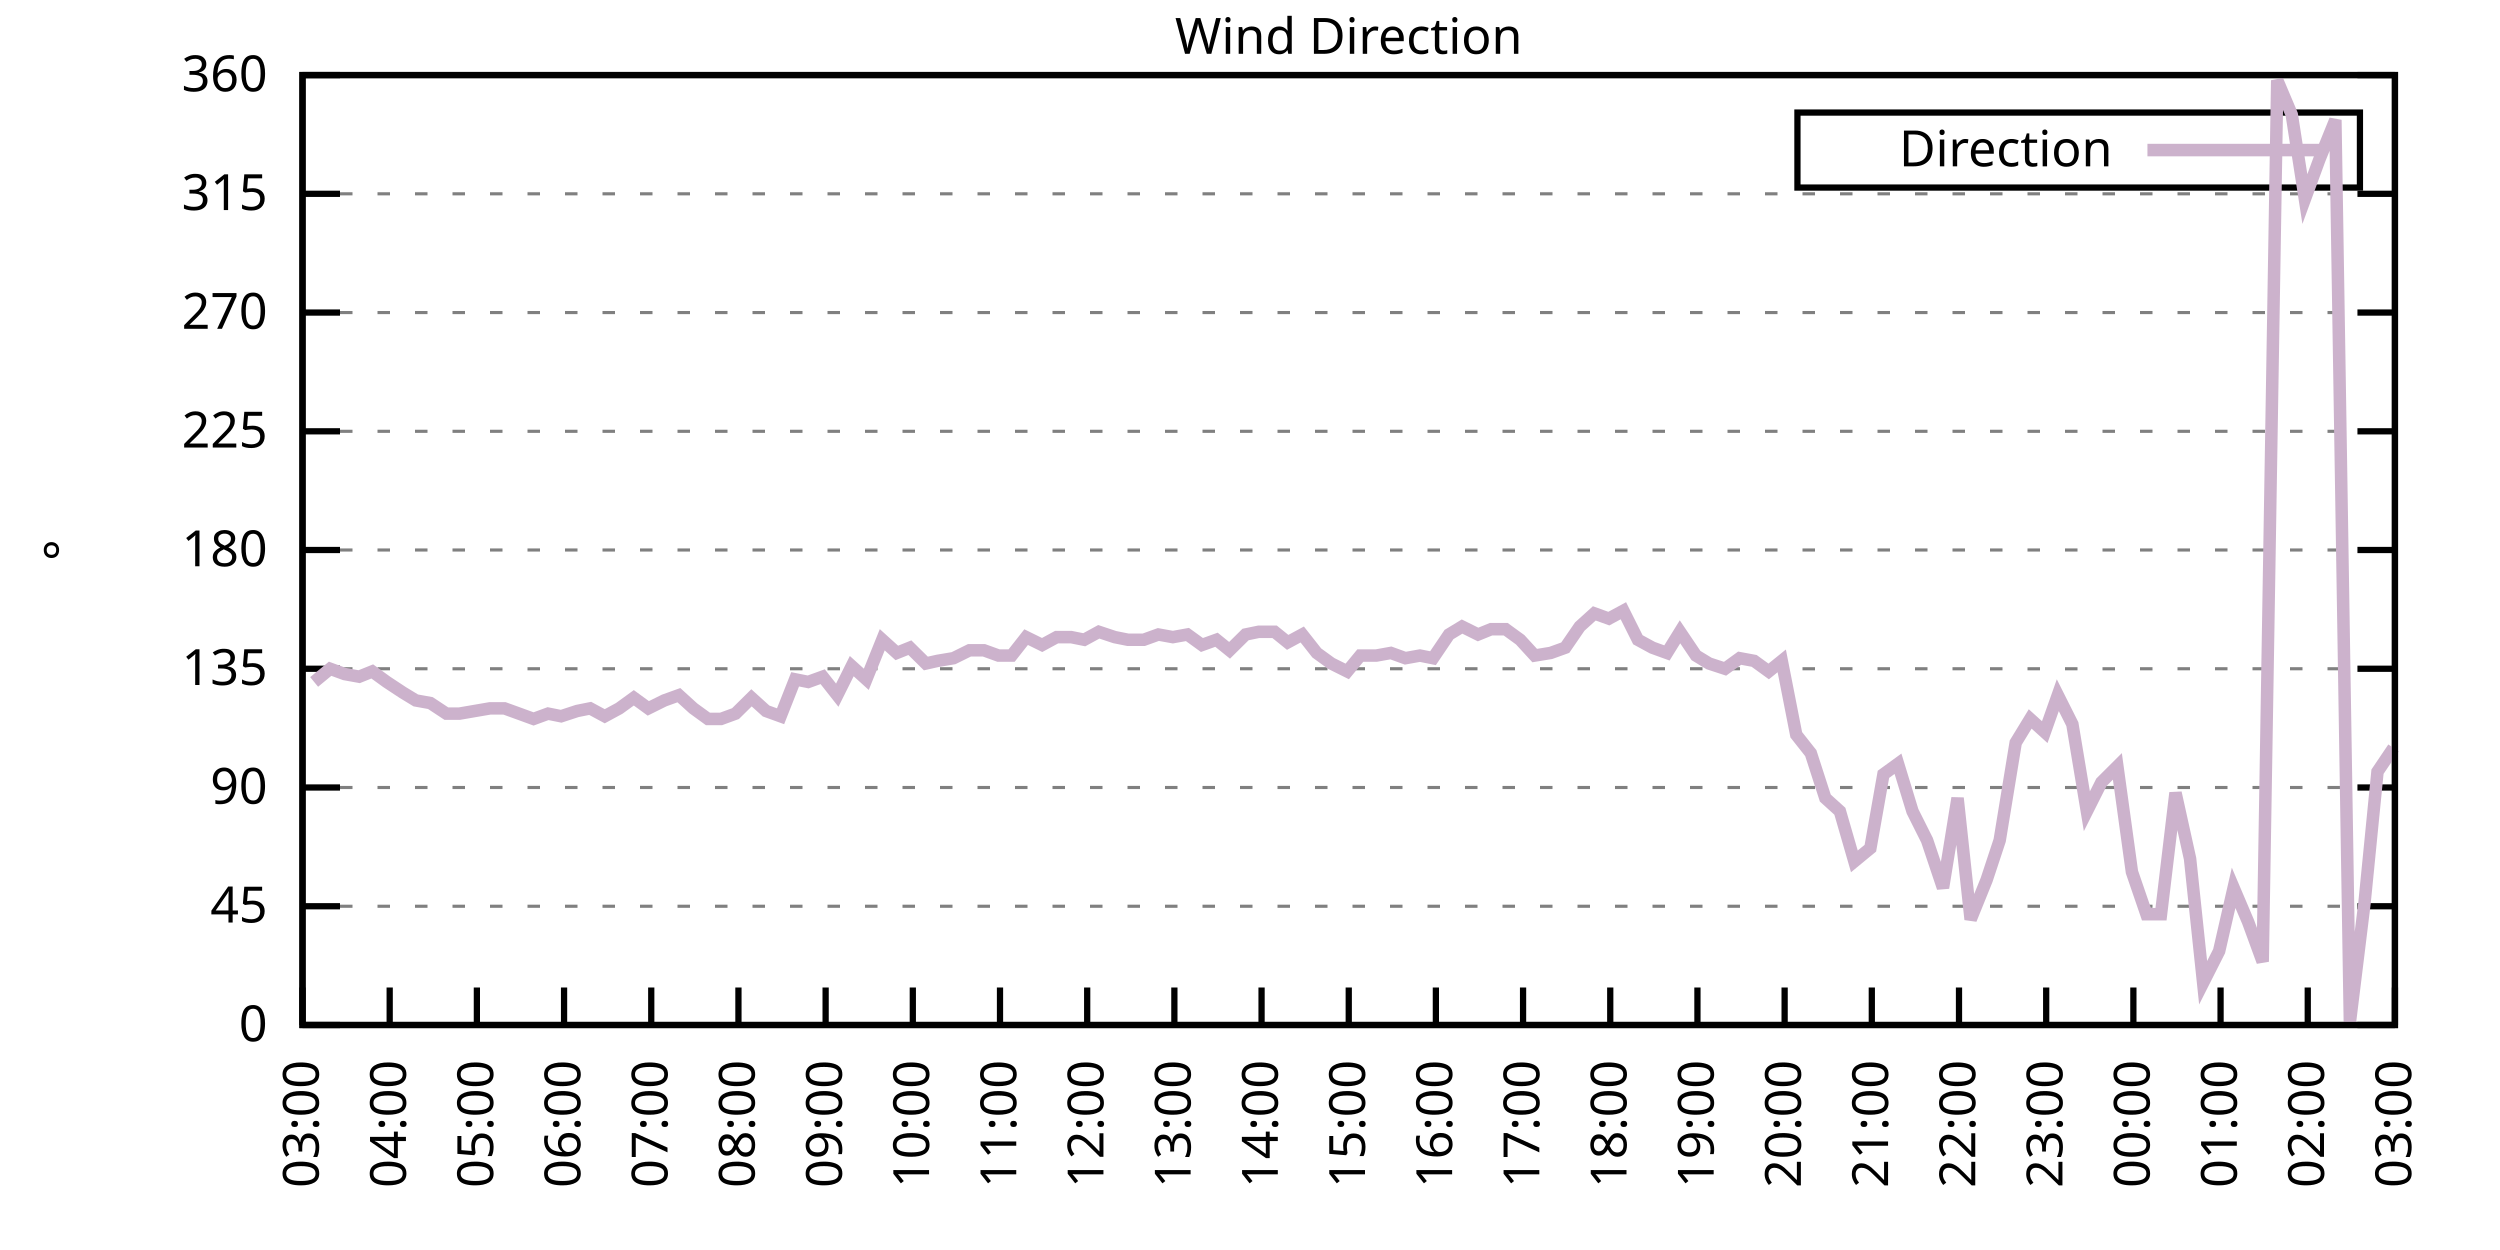
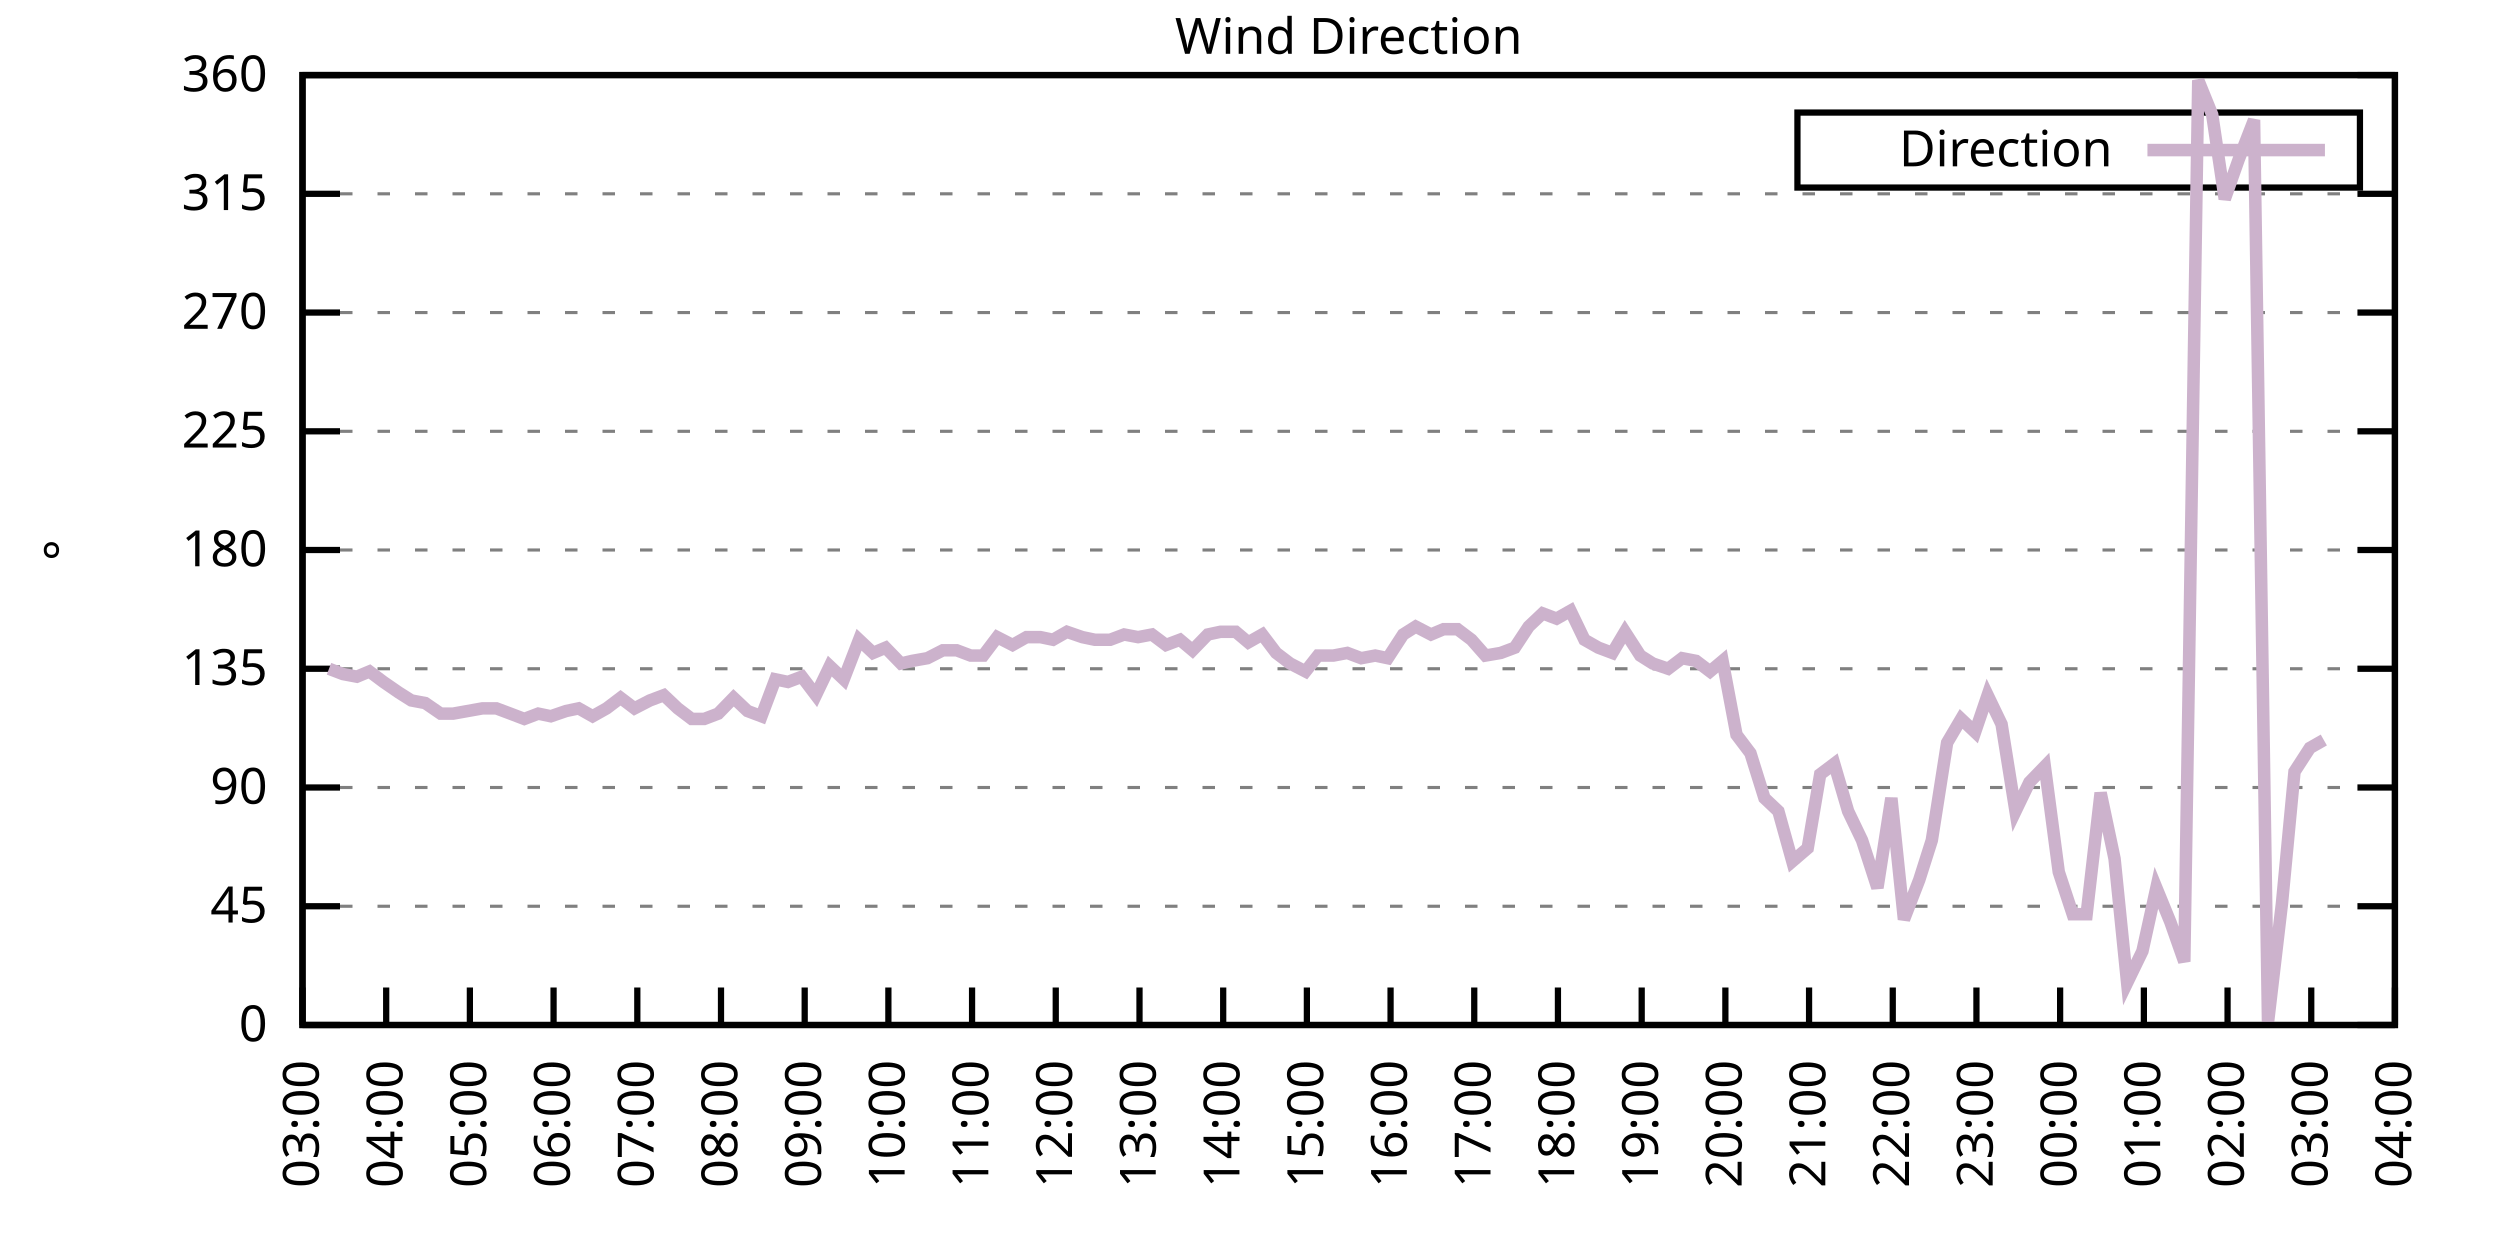
<svg xmlns="http://www.w3.org/2000/svg" xmlns:xlink="http://www.w3.org/1999/xlink" width="400" height="200" viewBox="0 0 400 200">
  <g id="gnuplot_canvas">
    <rect x="0" y="0" width="400" height="200" fill="none" />
    <defs>
      <circle id="gpDot" r="0.5" stroke-width="0.5" stroke="currentColor" />
      <path id="gpPt0" stroke-width="0.333" stroke="currentColor" d="M-1,0 h2 M0,-1 v2" />
      <path id="gpPt1" stroke-width="0.333" stroke="currentColor" d="M-1,-1 L1,1 M1,-1 L-1,1" />
      <path id="gpPt2" stroke-width="0.333" stroke="currentColor" d="M-1,0 L1,0 M0,-1 L0,1 M-1,-1 L1,1 M-1,1 L1,-1" />
      <rect id="gpPt3" stroke-width="0.333" stroke="currentColor" x="-1" y="-1" width="2" height="2" />
      <rect id="gpPt4" stroke-width="0.333" stroke="currentColor" fill="currentColor" x="-1" y="-1" width="2" height="2" />
      <circle id="gpPt5" stroke-width="0.333" stroke="currentColor" cx="0" cy="0" r="1" />
      <use xlink:href="#gpPt5" id="gpPt6" fill="currentColor" stroke="none" />
      <path id="gpPt7" stroke-width="0.333" stroke="currentColor" d="M0,-1.33 L-1.33,0.67 L1.33,0.67 z" />
      <use xlink:href="#gpPt7" id="gpPt8" fill="currentColor" stroke="none" />
      <use xlink:href="#gpPt7" id="gpPt9" stroke="currentColor" transform="rotate(180)" />
      <use xlink:href="#gpPt9" id="gpPt10" fill="currentColor" stroke="none" />
      <use xlink:href="#gpPt3" id="gpPt11" stroke="currentColor" transform="rotate(45)" />
      <use xlink:href="#gpPt11" id="gpPt12" fill="currentColor" stroke="none" />
      <path id="gpPt13" stroke-width="0.333" stroke="currentColor" d="M0,1.330 L1.265,0.411 L0.782,-1.067 L-0.782,-1.076 L-1.265,0.411 z" />
      <use xlink:href="#gpPt13" id="gpPt14" fill="currentColor" stroke="none" />
      <filter id="textbox" filterUnits="objectBoundingBox" x="0" y="0" height="1" width="1">
        <feFlood flood-color="white" flood-opacity="1" result="bgnd" />
        <feComposite in="SourceGraphic" in2="bgnd" operator="atop" />
      </filter>
      <filter id="greybox" filterUnits="objectBoundingBox" x="0" y="0" height="1" width="1">
        <feFlood flood-color="lightgrey" flood-opacity="1" result="grey" />
        <feComposite in="SourceGraphic" in2="grey" operator="atop" />
      </filter>
    </defs>
    <g fill="none" color="white" stroke="currentColor" stroke-width="1.00" stroke-linecap="butt" stroke-linejoin="miter">
</g>
    <g fill="none" color="black" stroke="currentColor" stroke-width="1.00" stroke-linecap="butt" stroke-linejoin="miter">
      <g stroke="none" shape-rendering="crispEdges">
        <polygon fill="rgb(255, 255, 255)" points="48.40,164.00 383.18,164.00 383.18,12.02 48.40,12.02 " />
      </g>
    </g>
    <g fill="none" color="black" stroke="currentColor" stroke-width="1.00" stroke-linecap="butt" stroke-linejoin="miter">
</g>
    <g fill="none" color="black" stroke="black" stroke-width="0.50" stroke-linecap="butt" stroke-linejoin="miter">
</g>
    <g fill="none" color="gray" stroke="currentColor" stroke-width="0.50" stroke-linecap="butt" stroke-linejoin="miter">
      <path stroke="gray" stroke-dasharray="2,4" class="gridline" d="M48.40,164.00 L383.19,164.00  " />
    </g>
    <g fill="none" color="gray" stroke="gray" stroke-width="1.00" stroke-linecap="butt" stroke-linejoin="miter">
</g>
    <g fill="none" color="black" stroke="currentColor" stroke-width="1.00" stroke-linecap="butt" stroke-linejoin="miter">
      <path stroke="black" d="M48.40,164.00 L54.40,164.00 M383.19,164.00 L377.19,164.00  " />
      <g transform="translate(42.80,166.60)" stroke="none" fill="black" font-family="Sans" font-size="8.00" text-anchor="end">
        <text>
          <tspan font-family="Sans"> 0</tspan>
        </text>
      </g>
    </g>
    <g fill="none" color="black" stroke="currentColor" stroke-width="1.00" stroke-linecap="butt" stroke-linejoin="miter">
</g>
    <g fill="none" color="black" stroke="black" stroke-width="0.50" stroke-linecap="butt" stroke-linejoin="miter">
</g>
    <g fill="none" color="gray" stroke="currentColor" stroke-width="0.50" stroke-linecap="butt" stroke-linejoin="miter">
      <path stroke="gray" stroke-dasharray="2,4" class="gridline" d="M48.40,145.00 L383.19,145.00  " />
    </g>
    <g fill="none" color="gray" stroke="gray" stroke-width="1.00" stroke-linecap="butt" stroke-linejoin="miter">
</g>
    <g fill="none" color="black" stroke="currentColor" stroke-width="1.00" stroke-linecap="butt" stroke-linejoin="miter">
      <path stroke="black" d="M48.40,145.00 L54.40,145.00 M383.19,145.00 L377.19,145.00  " />
      <g transform="translate(42.80,147.60)" stroke="none" fill="black" font-family="Sans" font-size="8.00" text-anchor="end">
        <text>
          <tspan font-family="Sans"> 45</tspan>
        </text>
      </g>
    </g>
    <g fill="none" color="black" stroke="currentColor" stroke-width="1.00" stroke-linecap="butt" stroke-linejoin="miter">
</g>
    <g fill="none" color="black" stroke="black" stroke-width="0.50" stroke-linecap="butt" stroke-linejoin="miter">
</g>
    <g fill="none" color="gray" stroke="currentColor" stroke-width="0.50" stroke-linecap="butt" stroke-linejoin="miter">
      <path stroke="gray" stroke-dasharray="2,4" class="gridline" d="M48.40,126.00 L383.19,126.00  " />
    </g>
    <g fill="none" color="gray" stroke="gray" stroke-width="1.00" stroke-linecap="butt" stroke-linejoin="miter">
</g>
    <g fill="none" color="black" stroke="currentColor" stroke-width="1.00" stroke-linecap="butt" stroke-linejoin="miter">
      <path stroke="black" d="M48.40,126.00 L54.40,126.00 M383.19,126.00 L377.19,126.00  " />
      <g transform="translate(42.80,128.60)" stroke="none" fill="black" font-family="Sans" font-size="8.00" text-anchor="end">
        <text>
          <tspan font-family="Sans"> 90</tspan>
        </text>
      </g>
    </g>
    <g fill="none" color="black" stroke="currentColor" stroke-width="1.00" stroke-linecap="butt" stroke-linejoin="miter">
</g>
    <g fill="none" color="black" stroke="black" stroke-width="0.50" stroke-linecap="butt" stroke-linejoin="miter">
</g>
    <g fill="none" color="gray" stroke="currentColor" stroke-width="0.50" stroke-linecap="butt" stroke-linejoin="miter">
      <path stroke="gray" stroke-dasharray="2,4" class="gridline" d="M48.40,107.00 L383.19,107.00  " />
    </g>
    <g fill="none" color="gray" stroke="gray" stroke-width="1.00" stroke-linecap="butt" stroke-linejoin="miter">
</g>
    <g fill="none" color="black" stroke="currentColor" stroke-width="1.00" stroke-linecap="butt" stroke-linejoin="miter">
      <path stroke="black" d="M48.40,107.00 L54.40,107.00 M383.19,107.00 L377.19,107.00  " />
      <g transform="translate(42.80,109.60)" stroke="none" fill="black" font-family="Sans" font-size="8.00" text-anchor="end">
        <text>
          <tspan font-family="Sans"> 135</tspan>
        </text>
      </g>
    </g>
    <g fill="none" color="black" stroke="currentColor" stroke-width="1.00" stroke-linecap="butt" stroke-linejoin="miter">
</g>
    <g fill="none" color="black" stroke="black" stroke-width="0.50" stroke-linecap="butt" stroke-linejoin="miter">
</g>
    <g fill="none" color="gray" stroke="currentColor" stroke-width="0.50" stroke-linecap="butt" stroke-linejoin="miter">
      <path stroke="gray" stroke-dasharray="2,4" class="gridline" d="M48.40,88.00 L383.19,88.00  " />
    </g>
    <g fill="none" color="gray" stroke="gray" stroke-width="1.00" stroke-linecap="butt" stroke-linejoin="miter">
</g>
    <g fill="none" color="black" stroke="currentColor" stroke-width="1.00" stroke-linecap="butt" stroke-linejoin="miter">
      <path stroke="black" d="M48.40,88.00 L54.40,88.00 M383.19,88.00 L377.19,88.00  " />
      <g transform="translate(42.80,90.60)" stroke="none" fill="black" font-family="Sans" font-size="8.00" text-anchor="end">
        <text>
          <tspan font-family="Sans"> 180</tspan>
        </text>
      </g>
    </g>
    <g fill="none" color="black" stroke="currentColor" stroke-width="1.00" stroke-linecap="butt" stroke-linejoin="miter">
</g>
    <g fill="none" color="black" stroke="black" stroke-width="0.50" stroke-linecap="butt" stroke-linejoin="miter">
</g>
    <g fill="none" color="gray" stroke="currentColor" stroke-width="0.50" stroke-linecap="butt" stroke-linejoin="miter">
      <path stroke="gray" stroke-dasharray="2,4" class="gridline" d="M48.40,69.01 L383.19,69.01  " />
    </g>
    <g fill="none" color="gray" stroke="gray" stroke-width="1.00" stroke-linecap="butt" stroke-linejoin="miter">
</g>
    <g fill="none" color="black" stroke="currentColor" stroke-width="1.00" stroke-linecap="butt" stroke-linejoin="miter">
      <path stroke="black" d="M48.40,69.01 L54.40,69.01 M383.19,69.01 L377.19,69.01  " />
      <g transform="translate(42.80,71.61)" stroke="none" fill="black" font-family="Sans" font-size="8.00" text-anchor="end">
        <text>
          <tspan font-family="Sans"> 225</tspan>
        </text>
      </g>
    </g>
    <g fill="none" color="black" stroke="currentColor" stroke-width="1.00" stroke-linecap="butt" stroke-linejoin="miter">
</g>
    <g fill="none" color="black" stroke="black" stroke-width="0.50" stroke-linecap="butt" stroke-linejoin="miter">
</g>
    <g fill="none" color="gray" stroke="currentColor" stroke-width="0.50" stroke-linecap="butt" stroke-linejoin="miter">
      <path stroke="gray" stroke-dasharray="2,4" class="gridline" d="M48.40,50.01 L383.19,50.01  " />
    </g>
    <g fill="none" color="gray" stroke="gray" stroke-width="1.00" stroke-linecap="butt" stroke-linejoin="miter">
</g>
    <g fill="none" color="black" stroke="currentColor" stroke-width="1.00" stroke-linecap="butt" stroke-linejoin="miter">
      <path stroke="black" d="M48.40,50.01 L54.40,50.01 M383.19,50.01 L377.19,50.01  " />
      <g transform="translate(42.80,52.61)" stroke="none" fill="black" font-family="Sans" font-size="8.00" text-anchor="end">
        <text>
          <tspan font-family="Sans"> 270</tspan>
        </text>
      </g>
    </g>
    <g fill="none" color="black" stroke="currentColor" stroke-width="1.00" stroke-linecap="butt" stroke-linejoin="miter">
</g>
    <g fill="none" color="black" stroke="black" stroke-width="0.50" stroke-linecap="butt" stroke-linejoin="miter">
</g>
    <g fill="none" color="gray" stroke="currentColor" stroke-width="0.50" stroke-linecap="butt" stroke-linejoin="miter">
      <path stroke="gray" stroke-dasharray="2,4" class="gridline" d="M48.40,31.01 L383.19,31.01  " />
    </g>
    <g fill="none" color="gray" stroke="gray" stroke-width="1.00" stroke-linecap="butt" stroke-linejoin="miter">
</g>
    <g fill="none" color="black" stroke="currentColor" stroke-width="1.00" stroke-linecap="butt" stroke-linejoin="miter">
      <path stroke="black" d="M48.40,31.01 L54.40,31.01 M383.19,31.01 L377.19,31.01  " />
      <g transform="translate(42.80,33.61)" stroke="none" fill="black" font-family="Sans" font-size="8.00" text-anchor="end">
        <text>
          <tspan font-family="Sans"> 315</tspan>
        </text>
      </g>
    </g>
    <g fill="none" color="black" stroke="currentColor" stroke-width="1.00" stroke-linecap="butt" stroke-linejoin="miter">
</g>
    <g fill="none" color="black" stroke="black" stroke-width="0.50" stroke-linecap="butt" stroke-linejoin="miter">
</g>
    <g fill="none" color="gray" stroke="currentColor" stroke-width="0.50" stroke-linecap="butt" stroke-linejoin="miter">
      <path stroke="gray" stroke-dasharray="2,4" class="gridline" d="M48.40,12.01 L383.19,12.01  " />
    </g>
    <g fill="none" color="gray" stroke="gray" stroke-width="1.00" stroke-linecap="butt" stroke-linejoin="miter">
</g>
    <g fill="none" color="black" stroke="currentColor" stroke-width="1.00" stroke-linecap="butt" stroke-linejoin="miter">
      <path stroke="black" d="M48.40,12.01 L54.40,12.01 M383.19,12.01 L377.19,12.01  " />
      <g transform="translate(42.80,14.61)" stroke="none" fill="black" font-family="Sans" font-size="8.00" text-anchor="end">
        <text>
          <tspan font-family="Sans"> 360</tspan>
        </text>
      </g>
    </g>
    <g fill="none" color="black" stroke="currentColor" stroke-width="1.00" stroke-linecap="butt" stroke-linejoin="miter">
      <path stroke="black" d="M48.40,164.00 L48.40,158.00  " />
      <g transform="translate(51.00,169.60) rotate(270.00)" stroke="none" fill="black" font-family="Sans" font-size="8.00" text-anchor="end">
        <text>
          <tspan font-family="Sans">03:00</tspan>
        </text>
      </g>
    </g>
    <g fill="none" color="black" stroke="currentColor" stroke-width="1.00" stroke-linecap="butt" stroke-linejoin="miter">
-       <path stroke="black" d="M62.35,164.00 L62.35,158.00  " />
-       <g transform="translate(64.95,169.60) rotate(270.00)" stroke="none" fill="black" font-family="Sans" font-size="8.00" text-anchor="end">
+       <path stroke="black" d="M61.79,164.00 L61.79,158.00  " />
+       <g transform="translate(64.39,169.60) rotate(270.00)" stroke="none" fill="black" font-family="Sans" font-size="8.00" text-anchor="end">
        <text>
          <tspan font-family="Sans">04:00</tspan>
        </text>
      </g>
    </g>
    <g fill="none" color="black" stroke="currentColor" stroke-width="1.00" stroke-linecap="butt" stroke-linejoin="miter">
-       <path stroke="black" d="M76.30,164.00 L76.30,158.00  " />
-       <g transform="translate(78.90,169.60) rotate(270.00)" stroke="none" fill="black" font-family="Sans" font-size="8.00" text-anchor="end">
+       <path stroke="black" d="M75.18,164.00 L75.18,158.00  " />
+       <g transform="translate(77.78,169.60) rotate(270.00)" stroke="none" fill="black" font-family="Sans" font-size="8.00" text-anchor="end">
        <text>
          <tspan font-family="Sans">05:00</tspan>
        </text>
      </g>
    </g>
    <g fill="none" color="black" stroke="currentColor" stroke-width="1.00" stroke-linecap="butt" stroke-linejoin="miter">
-       <path stroke="black" d="M90.25,164.00 L90.25,158.00  " />
-       <g transform="translate(92.85,169.60) rotate(270.00)" stroke="none" fill="black" font-family="Sans" font-size="8.00" text-anchor="end">
+       <path stroke="black" d="M88.57,164.00 L88.57,158.00  " />
+       <g transform="translate(91.17,169.60) rotate(270.00)" stroke="none" fill="black" font-family="Sans" font-size="8.00" text-anchor="end">
        <text>
          <tspan font-family="Sans">06:00</tspan>
        </text>
      </g>
    </g>
    <g fill="none" color="black" stroke="currentColor" stroke-width="1.00" stroke-linecap="butt" stroke-linejoin="miter">
-       <path stroke="black" d="M104.20,164.00 L104.20,158.00  " />
-       <g transform="translate(106.80,169.60) rotate(270.00)" stroke="none" fill="black" font-family="Sans" font-size="8.00" text-anchor="end">
+       <path stroke="black" d="M101.97,164.00 L101.97,158.00  " />
+       <g transform="translate(104.57,169.60) rotate(270.00)" stroke="none" fill="black" font-family="Sans" font-size="8.00" text-anchor="end">
        <text>
          <tspan font-family="Sans">07:00</tspan>
        </text>
      </g>
    </g>
    <g fill="none" color="black" stroke="currentColor" stroke-width="1.00" stroke-linecap="butt" stroke-linejoin="miter">
-       <path stroke="black" d="M118.15,164.00 L118.15,158.00  " />
-       <g transform="translate(120.75,169.60) rotate(270.00)" stroke="none" fill="black" font-family="Sans" font-size="8.00" text-anchor="end">
+       <path stroke="black" d="M115.36,164.00 L115.36,158.00  " />
+       <g transform="translate(117.96,169.60) rotate(270.00)" stroke="none" fill="black" font-family="Sans" font-size="8.00" text-anchor="end">
        <text>
          <tspan font-family="Sans">08:00</tspan>
        </text>
      </g>
    </g>
    <g fill="none" color="black" stroke="currentColor" stroke-width="1.00" stroke-linecap="butt" stroke-linejoin="miter">
-       <path stroke="black" d="M132.10,164.00 L132.10,158.00  " />
-       <g transform="translate(134.70,169.60) rotate(270.00)" stroke="none" fill="black" font-family="Sans" font-size="8.00" text-anchor="end">
+       <path stroke="black" d="M128.75,164.00 L128.75,158.00  " />
+       <g transform="translate(131.35,169.60) rotate(270.00)" stroke="none" fill="black" font-family="Sans" font-size="8.00" text-anchor="end">
        <text>
          <tspan font-family="Sans">09:00</tspan>
        </text>
      </g>
    </g>
    <g fill="none" color="black" stroke="currentColor" stroke-width="1.00" stroke-linecap="butt" stroke-linejoin="miter">
-       <path stroke="black" d="M146.05,164.00 L146.05,158.00  " />
-       <g transform="translate(148.65,169.60) rotate(270.00)" stroke="none" fill="black" font-family="Sans" font-size="8.00" text-anchor="end">
+       <path stroke="black" d="M142.14,164.00 L142.14,158.00  " />
+       <g transform="translate(144.74,169.60) rotate(270.00)" stroke="none" fill="black" font-family="Sans" font-size="8.00" text-anchor="end">
        <text>
          <tspan font-family="Sans">10:00</tspan>
        </text>
      </g>
    </g>
    <g fill="none" color="black" stroke="currentColor" stroke-width="1.00" stroke-linecap="butt" stroke-linejoin="miter">
-       <path stroke="black" d="M160.00,164.00 L160.00,158.00  " />
-       <g transform="translate(162.60,169.60) rotate(270.00)" stroke="none" fill="black" font-family="Sans" font-size="8.00" text-anchor="end">
+       <path stroke="black" d="M155.53,164.00 L155.53,158.00  " />
+       <g transform="translate(158.13,169.60) rotate(270.00)" stroke="none" fill="black" font-family="Sans" font-size="8.00" text-anchor="end">
        <text>
          <tspan font-family="Sans">11:00</tspan>
        </text>
      </g>
    </g>
    <g fill="none" color="black" stroke="currentColor" stroke-width="1.00" stroke-linecap="butt" stroke-linejoin="miter">
-       <path stroke="black" d="M173.95,164.00 L173.95,158.00  " />
-       <g transform="translate(176.55,169.60) rotate(270.00)" stroke="none" fill="black" font-family="Sans" font-size="8.00" text-anchor="end">
+       <path stroke="black" d="M168.92,164.00 L168.92,158.00  " />
+       <g transform="translate(171.52,169.60) rotate(270.00)" stroke="none" fill="black" font-family="Sans" font-size="8.00" text-anchor="end">
        <text>
          <tspan font-family="Sans">12:00</tspan>
        </text>
      </g>
    </g>
    <g fill="none" color="black" stroke="currentColor" stroke-width="1.00" stroke-linecap="butt" stroke-linejoin="miter">
-       <path stroke="black" d="M187.90,164.00 L187.90,158.00  " />
-       <g transform="translate(190.50,169.60) rotate(270.00)" stroke="none" fill="black" font-family="Sans" font-size="8.00" text-anchor="end">
+       <path stroke="black" d="M182.32,164.00 L182.32,158.00  " />
+       <g transform="translate(184.92,169.60) rotate(270.00)" stroke="none" fill="black" font-family="Sans" font-size="8.00" text-anchor="end">
        <text>
          <tspan font-family="Sans">13:00</tspan>
        </text>
      </g>
    </g>
    <g fill="none" color="black" stroke="currentColor" stroke-width="1.00" stroke-linecap="butt" stroke-linejoin="miter">
-       <path stroke="black" d="M201.85,164.00 L201.85,158.00  " />
-       <g transform="translate(204.45,169.60) rotate(270.00)" stroke="none" fill="black" font-family="Sans" font-size="8.00" text-anchor="end">
+       <path stroke="black" d="M195.71,164.00 L195.71,158.00  " />
+       <g transform="translate(198.31,169.60) rotate(270.00)" stroke="none" fill="black" font-family="Sans" font-size="8.00" text-anchor="end">
        <text>
          <tspan font-family="Sans">14:00</tspan>
        </text>
      </g>
    </g>
    <g fill="none" color="black" stroke="currentColor" stroke-width="1.00" stroke-linecap="butt" stroke-linejoin="miter">
-       <path stroke="black" d="M215.80,164.00 L215.80,158.00  " />
-       <g transform="translate(218.40,169.60) rotate(270.00)" stroke="none" fill="black" font-family="Sans" font-size="8.00" text-anchor="end">
+       <path stroke="black" d="M209.10,164.00 L209.10,158.00  " />
+       <g transform="translate(211.70,169.60) rotate(270.00)" stroke="none" fill="black" font-family="Sans" font-size="8.00" text-anchor="end">
        <text>
          <tspan font-family="Sans">15:00</tspan>
        </text>
      </g>
    </g>
    <g fill="none" color="black" stroke="currentColor" stroke-width="1.00" stroke-linecap="butt" stroke-linejoin="miter">
-       <path stroke="black" d="M229.74,164.00 L229.74,158.00  " />
-       <g transform="translate(232.34,169.60) rotate(270.00)" stroke="none" fill="black" font-family="Sans" font-size="8.00" text-anchor="end">
+       <path stroke="black" d="M222.49,164.00 L222.49,158.00  " />
+       <g transform="translate(225.09,169.60) rotate(270.00)" stroke="none" fill="black" font-family="Sans" font-size="8.00" text-anchor="end">
        <text>
          <tspan font-family="Sans">16:00</tspan>
        </text>
      </g>
    </g>
    <g fill="none" color="black" stroke="currentColor" stroke-width="1.00" stroke-linecap="butt" stroke-linejoin="miter">
-       <path stroke="black" d="M243.69,164.00 L243.69,158.00  " />
-       <g transform="translate(246.29,169.60) rotate(270.00)" stroke="none" fill="black" font-family="Sans" font-size="8.00" text-anchor="end">
+       <path stroke="black" d="M235.88,164.00 L235.88,158.00  " />
+       <g transform="translate(238.48,169.60) rotate(270.00)" stroke="none" fill="black" font-family="Sans" font-size="8.00" text-anchor="end">
        <text>
          <tspan font-family="Sans">17:00</tspan>
        </text>
      </g>
    </g>
    <g fill="none" color="black" stroke="currentColor" stroke-width="1.00" stroke-linecap="butt" stroke-linejoin="miter">
-       <path stroke="black" d="M257.64,164.00 L257.64,158.00  " />
-       <g transform="translate(260.24,169.60) rotate(270.00)" stroke="none" fill="black" font-family="Sans" font-size="8.00" text-anchor="end">
+       <path stroke="black" d="M249.27,164.00 L249.27,158.00  " />
+       <g transform="translate(251.87,169.60) rotate(270.00)" stroke="none" fill="black" font-family="Sans" font-size="8.00" text-anchor="end">
        <text>
          <tspan font-family="Sans">18:00</tspan>
        </text>
      </g>
    </g>
    <g fill="none" color="black" stroke="currentColor" stroke-width="1.00" stroke-linecap="butt" stroke-linejoin="miter">
-       <path stroke="black" d="M271.59,164.00 L271.59,158.00  " />
-       <g transform="translate(274.19,169.60) rotate(270.00)" stroke="none" fill="black" font-family="Sans" font-size="8.00" text-anchor="end">
+       <path stroke="black" d="M262.67,164.00 L262.67,158.00  " />
+       <g transform="translate(265.27,169.60) rotate(270.00)" stroke="none" fill="black" font-family="Sans" font-size="8.00" text-anchor="end">
        <text>
          <tspan font-family="Sans">19:00</tspan>
        </text>
      </g>
    </g>
    <g fill="none" color="black" stroke="currentColor" stroke-width="1.00" stroke-linecap="butt" stroke-linejoin="miter">
-       <path stroke="black" d="M285.54,164.00 L285.54,158.00  " />
-       <g transform="translate(288.14,169.60) rotate(270.00)" stroke="none" fill="black" font-family="Sans" font-size="8.00" text-anchor="end">
+       <path stroke="black" d="M276.06,164.00 L276.06,158.00  " />
+       <g transform="translate(278.66,169.60) rotate(270.00)" stroke="none" fill="black" font-family="Sans" font-size="8.00" text-anchor="end">
        <text>
          <tspan font-family="Sans">20:00</tspan>
        </text>
      </g>
    </g>
    <g fill="none" color="black" stroke="currentColor" stroke-width="1.00" stroke-linecap="butt" stroke-linejoin="miter">
-       <path stroke="black" d="M299.49,164.00 L299.49,158.00  " />
-       <g transform="translate(302.09,169.60) rotate(270.00)" stroke="none" fill="black" font-family="Sans" font-size="8.00" text-anchor="end">
+       <path stroke="black" d="M289.45,164.00 L289.45,158.00  " />
+       <g transform="translate(292.05,169.60) rotate(270.00)" stroke="none" fill="black" font-family="Sans" font-size="8.00" text-anchor="end">
        <text>
          <tspan font-family="Sans">21:00</tspan>
        </text>
      </g>
    </g>
    <g fill="none" color="black" stroke="currentColor" stroke-width="1.00" stroke-linecap="butt" stroke-linejoin="miter">
-       <path stroke="black" d="M313.44,164.00 L313.44,158.00  " />
-       <g transform="translate(316.04,169.60) rotate(270.00)" stroke="none" fill="black" font-family="Sans" font-size="8.00" text-anchor="end">
+       <path stroke="black" d="M302.84,164.00 L302.84,158.00  " />
+       <g transform="translate(305.44,169.60) rotate(270.00)" stroke="none" fill="black" font-family="Sans" font-size="8.00" text-anchor="end">
        <text>
          <tspan font-family="Sans">22:00</tspan>
        </text>
      </g>
    </g>
    <g fill="none" color="black" stroke="currentColor" stroke-width="1.00" stroke-linecap="butt" stroke-linejoin="miter">
-       <path stroke="black" d="M327.39,164.00 L327.39,158.00  " />
-       <g transform="translate(329.99,169.60) rotate(270.00)" stroke="none" fill="black" font-family="Sans" font-size="8.00" text-anchor="end">
+       <path stroke="black" d="M316.23,164.00 L316.23,158.00  " />
+       <g transform="translate(318.83,169.60) rotate(270.00)" stroke="none" fill="black" font-family="Sans" font-size="8.00" text-anchor="end">
        <text>
          <tspan font-family="Sans">23:00</tspan>
        </text>
      </g>
    </g>
    <g fill="none" color="black" stroke="currentColor" stroke-width="1.00" stroke-linecap="butt" stroke-linejoin="miter">
-       <path stroke="black" d="M341.34,164.00 L341.34,158.00  " />
-       <g transform="translate(343.94,169.60) rotate(270.00)" stroke="none" fill="black" font-family="Sans" font-size="8.00" text-anchor="end">
+       <path stroke="black" d="M329.62,164.00 L329.62,158.00  " />
+       <g transform="translate(332.22,169.60) rotate(270.00)" stroke="none" fill="black" font-family="Sans" font-size="8.00" text-anchor="end">
        <text>
          <tspan font-family="Sans">00:00</tspan>
        </text>
      </g>
    </g>
    <g fill="none" color="black" stroke="currentColor" stroke-width="1.00" stroke-linecap="butt" stroke-linejoin="miter">
-       <path stroke="black" d="M355.29,164.00 L355.29,158.00  " />
-       <g transform="translate(357.89,169.60) rotate(270.00)" stroke="none" fill="black" font-family="Sans" font-size="8.00" text-anchor="end">
+       <path stroke="black" d="M343.02,164.00 L343.02,158.00  " />
+       <g transform="translate(345.62,169.60) rotate(270.00)" stroke="none" fill="black" font-family="Sans" font-size="8.00" text-anchor="end">
        <text>
          <tspan font-family="Sans">01:00</tspan>
        </text>
      </g>
    </g>
    <g fill="none" color="black" stroke="currentColor" stroke-width="1.00" stroke-linecap="butt" stroke-linejoin="miter">
-       <path stroke="black" d="M369.24,164.00 L369.24,158.00  " />
-       <g transform="translate(371.84,169.60) rotate(270.00)" stroke="none" fill="black" font-family="Sans" font-size="8.00" text-anchor="end">
+       <path stroke="black" d="M356.41,164.00 L356.41,158.00  " />
+       <g transform="translate(359.01,169.60) rotate(270.00)" stroke="none" fill="black" font-family="Sans" font-size="8.00" text-anchor="end">
        <text>
          <tspan font-family="Sans">02:00</tspan>
+         </text>
+       </g>
+     </g>
+     <g fill="none" color="black" stroke="currentColor" stroke-width="1.00" stroke-linecap="butt" stroke-linejoin="miter">
+       <path stroke="black" d="M369.80,164.00 L369.80,158.00  " />
+       <g transform="translate(372.40,169.60) rotate(270.00)" stroke="none" fill="black" font-family="Sans" font-size="8.00" text-anchor="end">
+         <text>
+           <tspan font-family="Sans">03:00</tspan>
        </text>
      </g>
    </g>
    <g fill="none" color="black" stroke="currentColor" stroke-width="1.00" stroke-linecap="butt" stroke-linejoin="miter">
      <path stroke="black" d="M383.19,164.00 L383.19,158.00  " />
      <g transform="translate(385.79,169.60) rotate(270.00)" stroke="none" fill="black" font-family="Sans" font-size="8.00" text-anchor="end">
        <text>
-           <tspan font-family="Sans">03:00</tspan>
+           <tspan font-family="Sans">04:00</tspan>
        </text>
      </g>
    </g>
    <g fill="none" color="black" stroke="currentColor" stroke-width="1.00" stroke-linecap="butt" stroke-linejoin="miter">
</g>
    <g fill="none" color="black" stroke="currentColor" stroke-width="1.00" stroke-linecap="butt" stroke-linejoin="miter">
      <path stroke="black" d="M48.40,12.01 L48.40,164.00 L383.19,164.00 L383.19,12.01 L48.40,12.01 Z  " />
    </g>
    <g fill="none" color="black" stroke="currentColor" stroke-width="1.00" stroke-linecap="butt" stroke-linejoin="miter">
</g>
    <g fill="none" color="black" stroke="currentColor" stroke-width="1.00" stroke-linecap="butt" stroke-linejoin="miter">
      <path stroke="black" d="M287.59,30.01 L287.59,18.01 L377.59,18.01 L377.59,30.01 L287.59,30.01 Z  " />
    </g>
    <g id="Wind_direction_plot_1">
      <g fill="none" color="white" stroke="black" stroke-width="2.00" stroke-linecap="butt" stroke-linejoin="miter">
</g>
      <g fill="none" color="black" stroke="currentColor" stroke-width="2.00" stroke-linecap="butt" stroke-linejoin="miter">
        <g transform="translate(337.99,26.61)" stroke="none" fill="black" font-family="Sans" font-size="8.00" text-anchor="end">
          <text>
            <tspan font-family="Sans">Direction</tspan>
          </text>
        </g>
      </g>
      <g fill="none" color="black" stroke="currentColor" stroke-width="2.00" stroke-linecap="butt" stroke-linejoin="miter">
-         <path stroke="rgb(204, 178, 204)" d="M343.59,24.01 L371.99,24.01 M50.26,109.11 L52.82,107.00 L55.14,107.85 L57.47,108.27 L59.56,107.43 L61.88,109.11   L64.44,110.80 L66.53,112.07 L68.86,112.49 L71.42,114.18 L73.51,114.18 L78.39,113.34 L80.72,113.34 L83.04,114.18   L85.37,115.03 L87.69,114.18 L89.78,114.60 L92.34,113.76 L94.43,113.34 L96.76,114.60 L99.08,113.34 L101.41,111.65   L103.73,113.34 L106.29,112.07 L108.62,111.23 L110.94,113.34 L113.27,115.03 L115.36,115.03 L117.68,114.18 L120.24,111.65   L122.57,113.76 L124.89,114.60 L127.22,108.69 L129.31,109.11 L131.63,108.27 L133.96,111.23 L136.28,106.58 L138.61,108.69   L141.16,102.36 L143.49,104.47 L145.58,103.63 L148.14,106.16 L150.00,105.74 L152.56,105.31 L155.11,104.05 L157.44,104.05   L159.76,104.89 L161.86,104.89 L164.18,101.94 L166.74,103.20 L169.06,101.94 L171.39,101.94 L173.48,102.36 L175.81,101.09   L178.36,101.94 L180.46,102.36 L183.01,102.36 L185.34,101.52 L187.66,101.94 L189.99,101.52 L192.31,103.20 L194.64,102.36   L196.73,104.05 L199.29,101.52 L201.38,101.09 L203.94,101.09 L206.03,102.78 L208.36,101.52 L210.68,104.47 L213.01,106.16   L215.56,107.43 L217.65,104.89 L220.21,104.89 L222.54,104.47 L224.86,105.31 L227.19,104.89 L229.28,105.31 L231.84,101.52   L233.93,100.25 L236.49,101.52 L238.58,100.67 L240.90,100.67 L243.23,102.36 L245.55,104.89 L248.11,104.47 L250.44,103.63   L252.76,100.25 L255.09,98.14 L257.41,98.98 L259.74,97.72 L262.06,102.36 L264.39,103.63 L266.71,104.47 L268.80,101.09   L271.36,104.89 L273.45,106.16 L276.01,107.00 L278.34,105.31 L280.66,105.74 L282.99,107.43 L285.08,105.74 L287.40,117.56   L289.73,120.51 L292.05,127.69 L294.38,129.80 L296.70,137.82 L299.26,135.71 L301.35,123.89 L303.68,122.20 L306.00,129.80   L308.33,134.45 L310.88,142.05 L313.21,127.69 L315.30,147.11 L317.86,140.78 L319.95,134.45 L322.51,118.83 L324.83,115.03   L327.16,117.14 L329.25,111.23 L331.58,115.87 L333.90,129.80 L336.23,125.16 L338.78,122.62 L341.11,139.51 L343.43,146.27   L345.76,146.27 L348.08,126.85 L350.41,137.40 L352.50,157.24 L355.06,152.18 L357.38,142.05 L359.71,147.53 L362.03,153.87   L364.36,12.85 L366.68,18.34 L368.78,31.85 L371.10,25.52 L373.66,19.19 L375.98,163.58 L378.31,144.58 L380.40,123.47   L382.96,119.67  " />
+         <path stroke="rgb(204, 178, 204)" d="M343.59,24.01 L371.99,24.01 M52.64,107.00 L54.87,107.85 L57.10,108.27 L59.11,107.43 L61.35,109.11 L63.80,110.80   L65.81,112.07 L68.04,112.49 L70.50,114.18 L72.50,114.18 L77.19,113.34 L79.42,113.34 L81.66,114.18 L83.89,115.03   L86.12,114.18 L88.13,114.60 L90.58,113.76 L92.59,113.34 L94.82,114.60 L97.06,113.34 L99.29,111.65 L101.52,113.34   L103.98,112.07 L106.21,111.23 L108.44,113.34 L110.67,115.03 L112.68,115.03 L114.91,114.18 L117.37,111.65 L119.60,113.76   L121.83,114.60 L124.06,108.69 L126.07,109.11 L128.30,108.27 L130.54,111.23 L132.77,106.58 L135.00,108.69 L137.45,102.36   L139.69,104.47 L141.69,103.63 L144.15,106.16 L145.94,105.74 L148.39,105.31 L150.85,104.05 L153.08,104.05 L155.31,104.89   L157.32,104.89 L159.55,101.94 L162.01,103.20 L164.24,101.94 L166.47,101.94 L168.48,102.36 L170.71,101.09 L173.17,101.94   L175.17,102.36 L177.63,102.36 L179.86,101.52 L182.09,101.94 L184.32,101.52 L186.56,103.20 L188.79,102.36 L190.80,104.05   L193.25,101.52 L195.26,101.09 L197.72,101.09 L199.73,102.78 L201.96,101.52 L204.19,104.47 L206.42,106.16 L208.88,107.43   L210.88,104.89 L213.34,104.89 L215.57,104.47 L217.80,105.31 L220.04,104.89 L222.04,105.31 L224.50,101.52 L226.51,100.25   L228.96,101.52 L230.97,100.67 L233.20,100.67 L235.44,102.36 L237.67,104.89 L240.12,104.47 L242.36,103.63 L244.59,100.25   L246.82,98.14 L249.05,98.98 L251.28,97.72 L253.51,102.36 L255.75,103.63 L257.98,104.47 L259.99,101.09 L262.44,104.89   L264.45,106.16 L266.91,107.00 L269.14,105.31 L271.37,105.74 L273.60,107.43 L275.61,105.74 L277.84,117.56 L280.07,120.51   L282.31,127.69 L284.54,129.80 L286.77,137.82 L289.23,135.71 L291.23,123.89 L293.47,122.20 L295.70,129.80 L297.93,134.45   L300.39,142.05 L302.62,127.69 L304.63,147.11 L307.08,140.78 L309.09,134.45 L311.54,118.83 L313.78,115.03 L316.01,117.14   L318.02,111.23 L320.25,115.87 L322.48,129.80 L324.71,125.16 L327.17,122.62 L329.40,139.51 L331.63,146.27 L333.86,146.27   L336.10,126.85 L338.33,137.40 L340.34,157.24 L342.79,152.18 L345.02,142.05 L347.26,147.53 L349.49,153.87 L351.72,12.85   L353.95,18.34 L355.96,31.85 L358.19,25.52 L360.65,19.19 L362.88,163.58 L365.11,144.58 L367.12,123.47 L369.58,119.67   L371.81,118.40  " />
      </g>
    </g>
    <g fill="none" color="black" stroke="currentColor" stroke-width="2.00" stroke-linecap="butt" stroke-linejoin="miter">
</g>
    <g fill="none" color="black" stroke="black" stroke-width="1.00" stroke-linecap="butt" stroke-linejoin="miter">
</g>
    <g fill="none" color="black" stroke="currentColor" stroke-width="1.00" stroke-linecap="butt" stroke-linejoin="miter">
      <path stroke="black" d="M48.40,12.01 L48.40,164.00 L383.19,164.00 L383.19,12.01 L48.40,12.01 Z  " />
      <g transform="translate(12.80,88.01) rotate(270.00)" stroke="none" fill="black" font-family="Sans" font-size="8.00" text-anchor="middle">
        <text>
          <tspan font-family="Sans">°</tspan>
        </text>
      </g>
    </g>
    <g fill="none" color="black" stroke="currentColor" stroke-width="1.00" stroke-linecap="butt" stroke-linejoin="miter">
</g>
    <g fill="none" color="black" stroke="currentColor" stroke-width="1.00" stroke-linecap="butt" stroke-linejoin="miter">
      <g transform="translate(215.79,8.61)" stroke="none" fill="black" font-family="Sans" font-size="8.00" text-anchor="middle">
        <text>
          <tspan font-family="Sans">Wind Direction</tspan>
        </text>
      </g>
    </g>
    <g fill="none" color="black" stroke="currentColor" stroke-width="1.00" stroke-linecap="butt" stroke-linejoin="miter">
</g>
  </g>
</svg>
